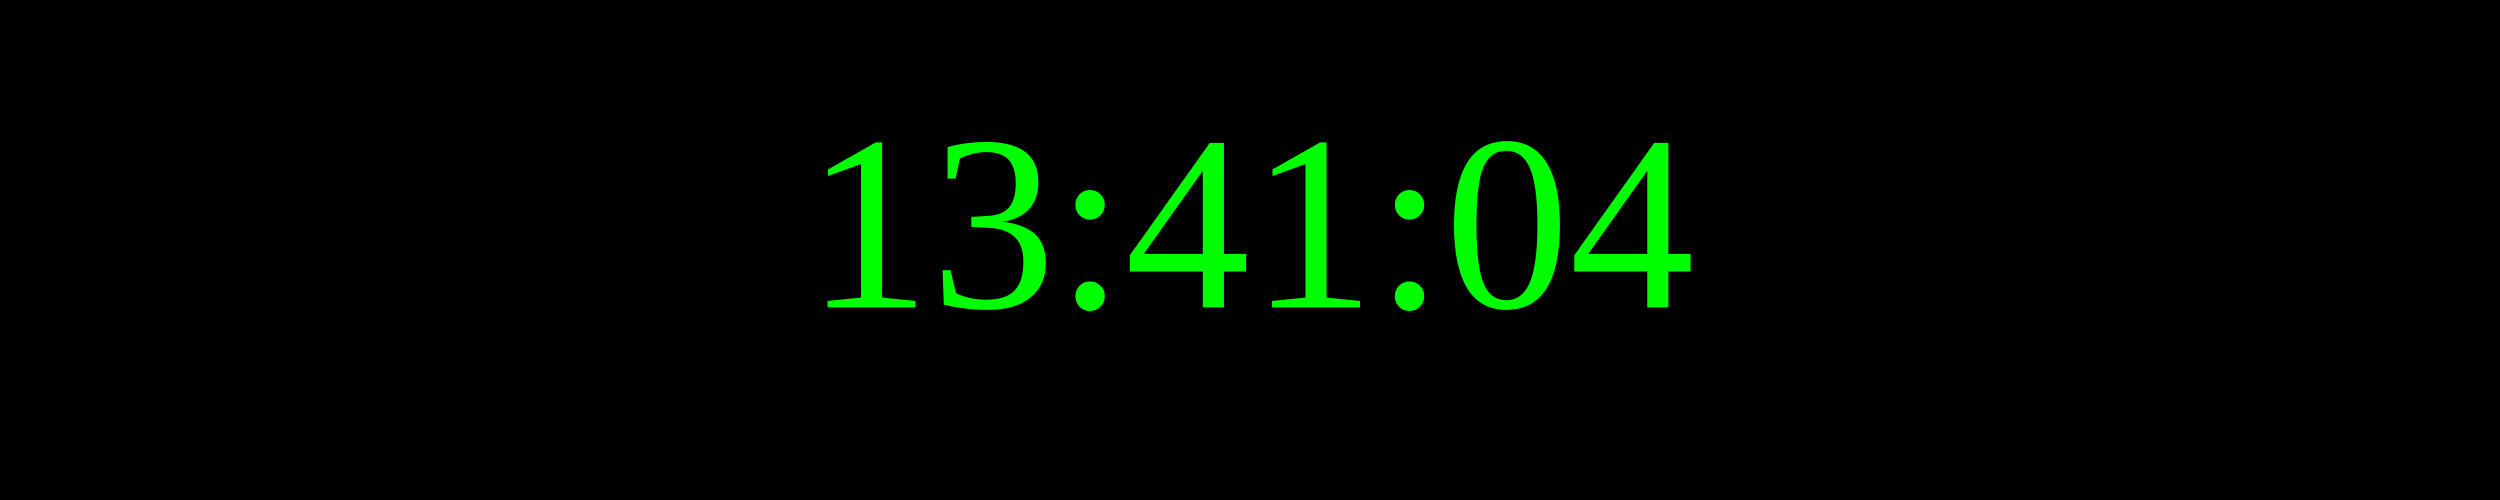
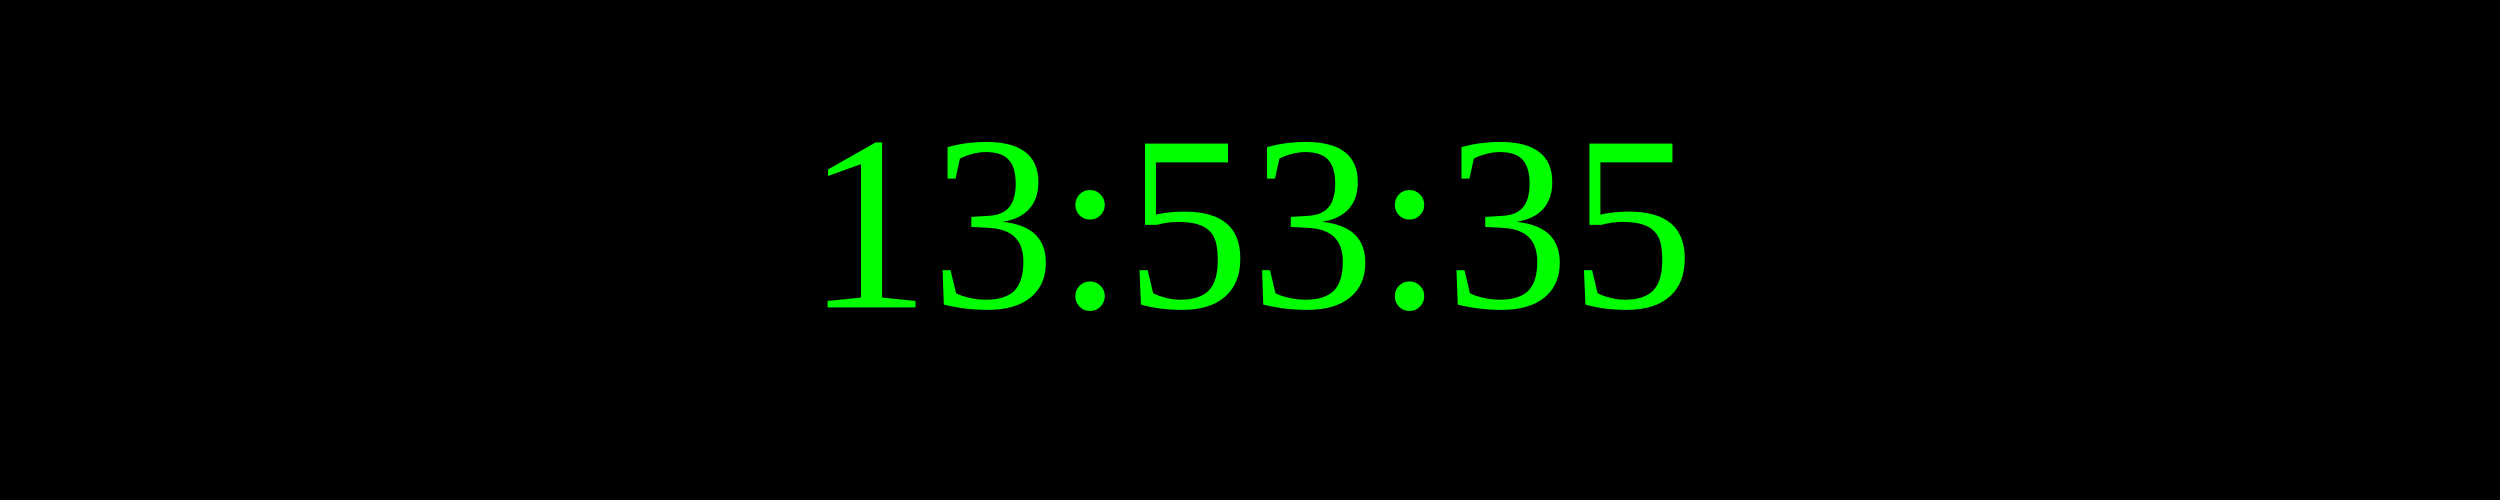
<svg xmlns="http://www.w3.org/2000/svg" width="250" height="50">
  <rect width="100%" height="100%" fill="black" />
  <text x="50%" y="50%" font-size="25" fill="lime" text-anchor="middle" dominant-baseline="middle">
- 13:41:04
+ 13:53:35
</text>
</svg>
